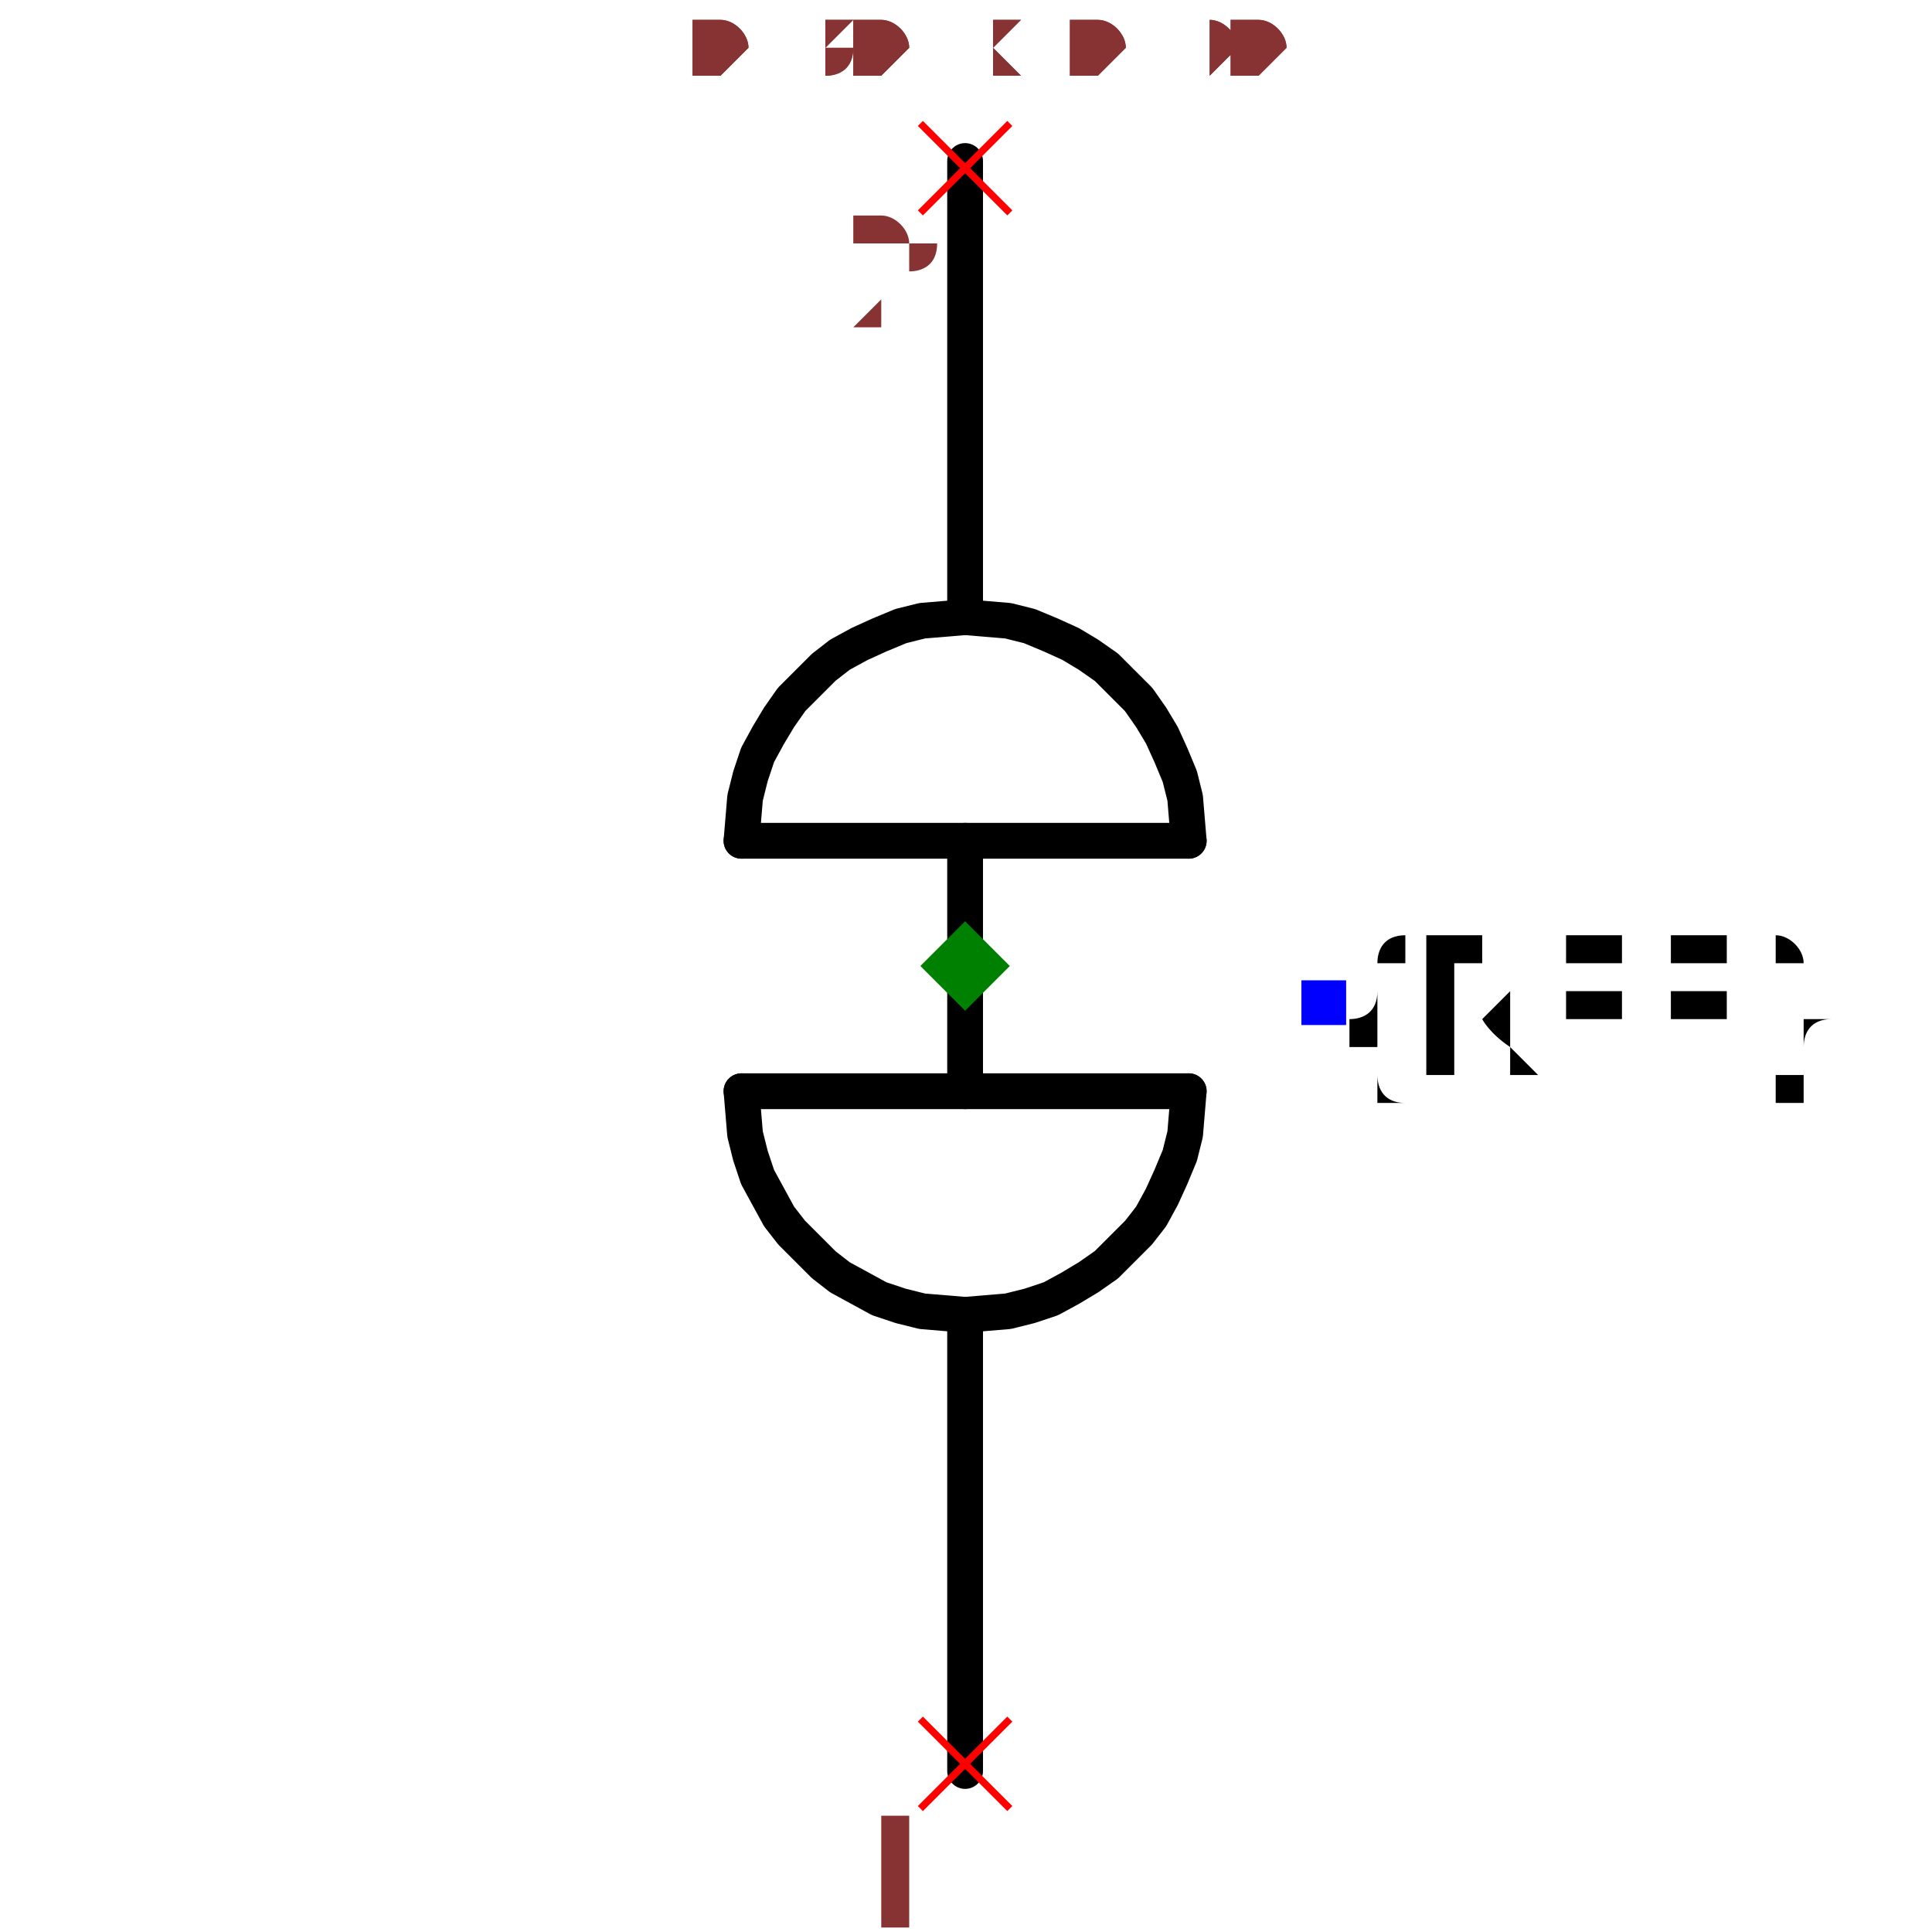
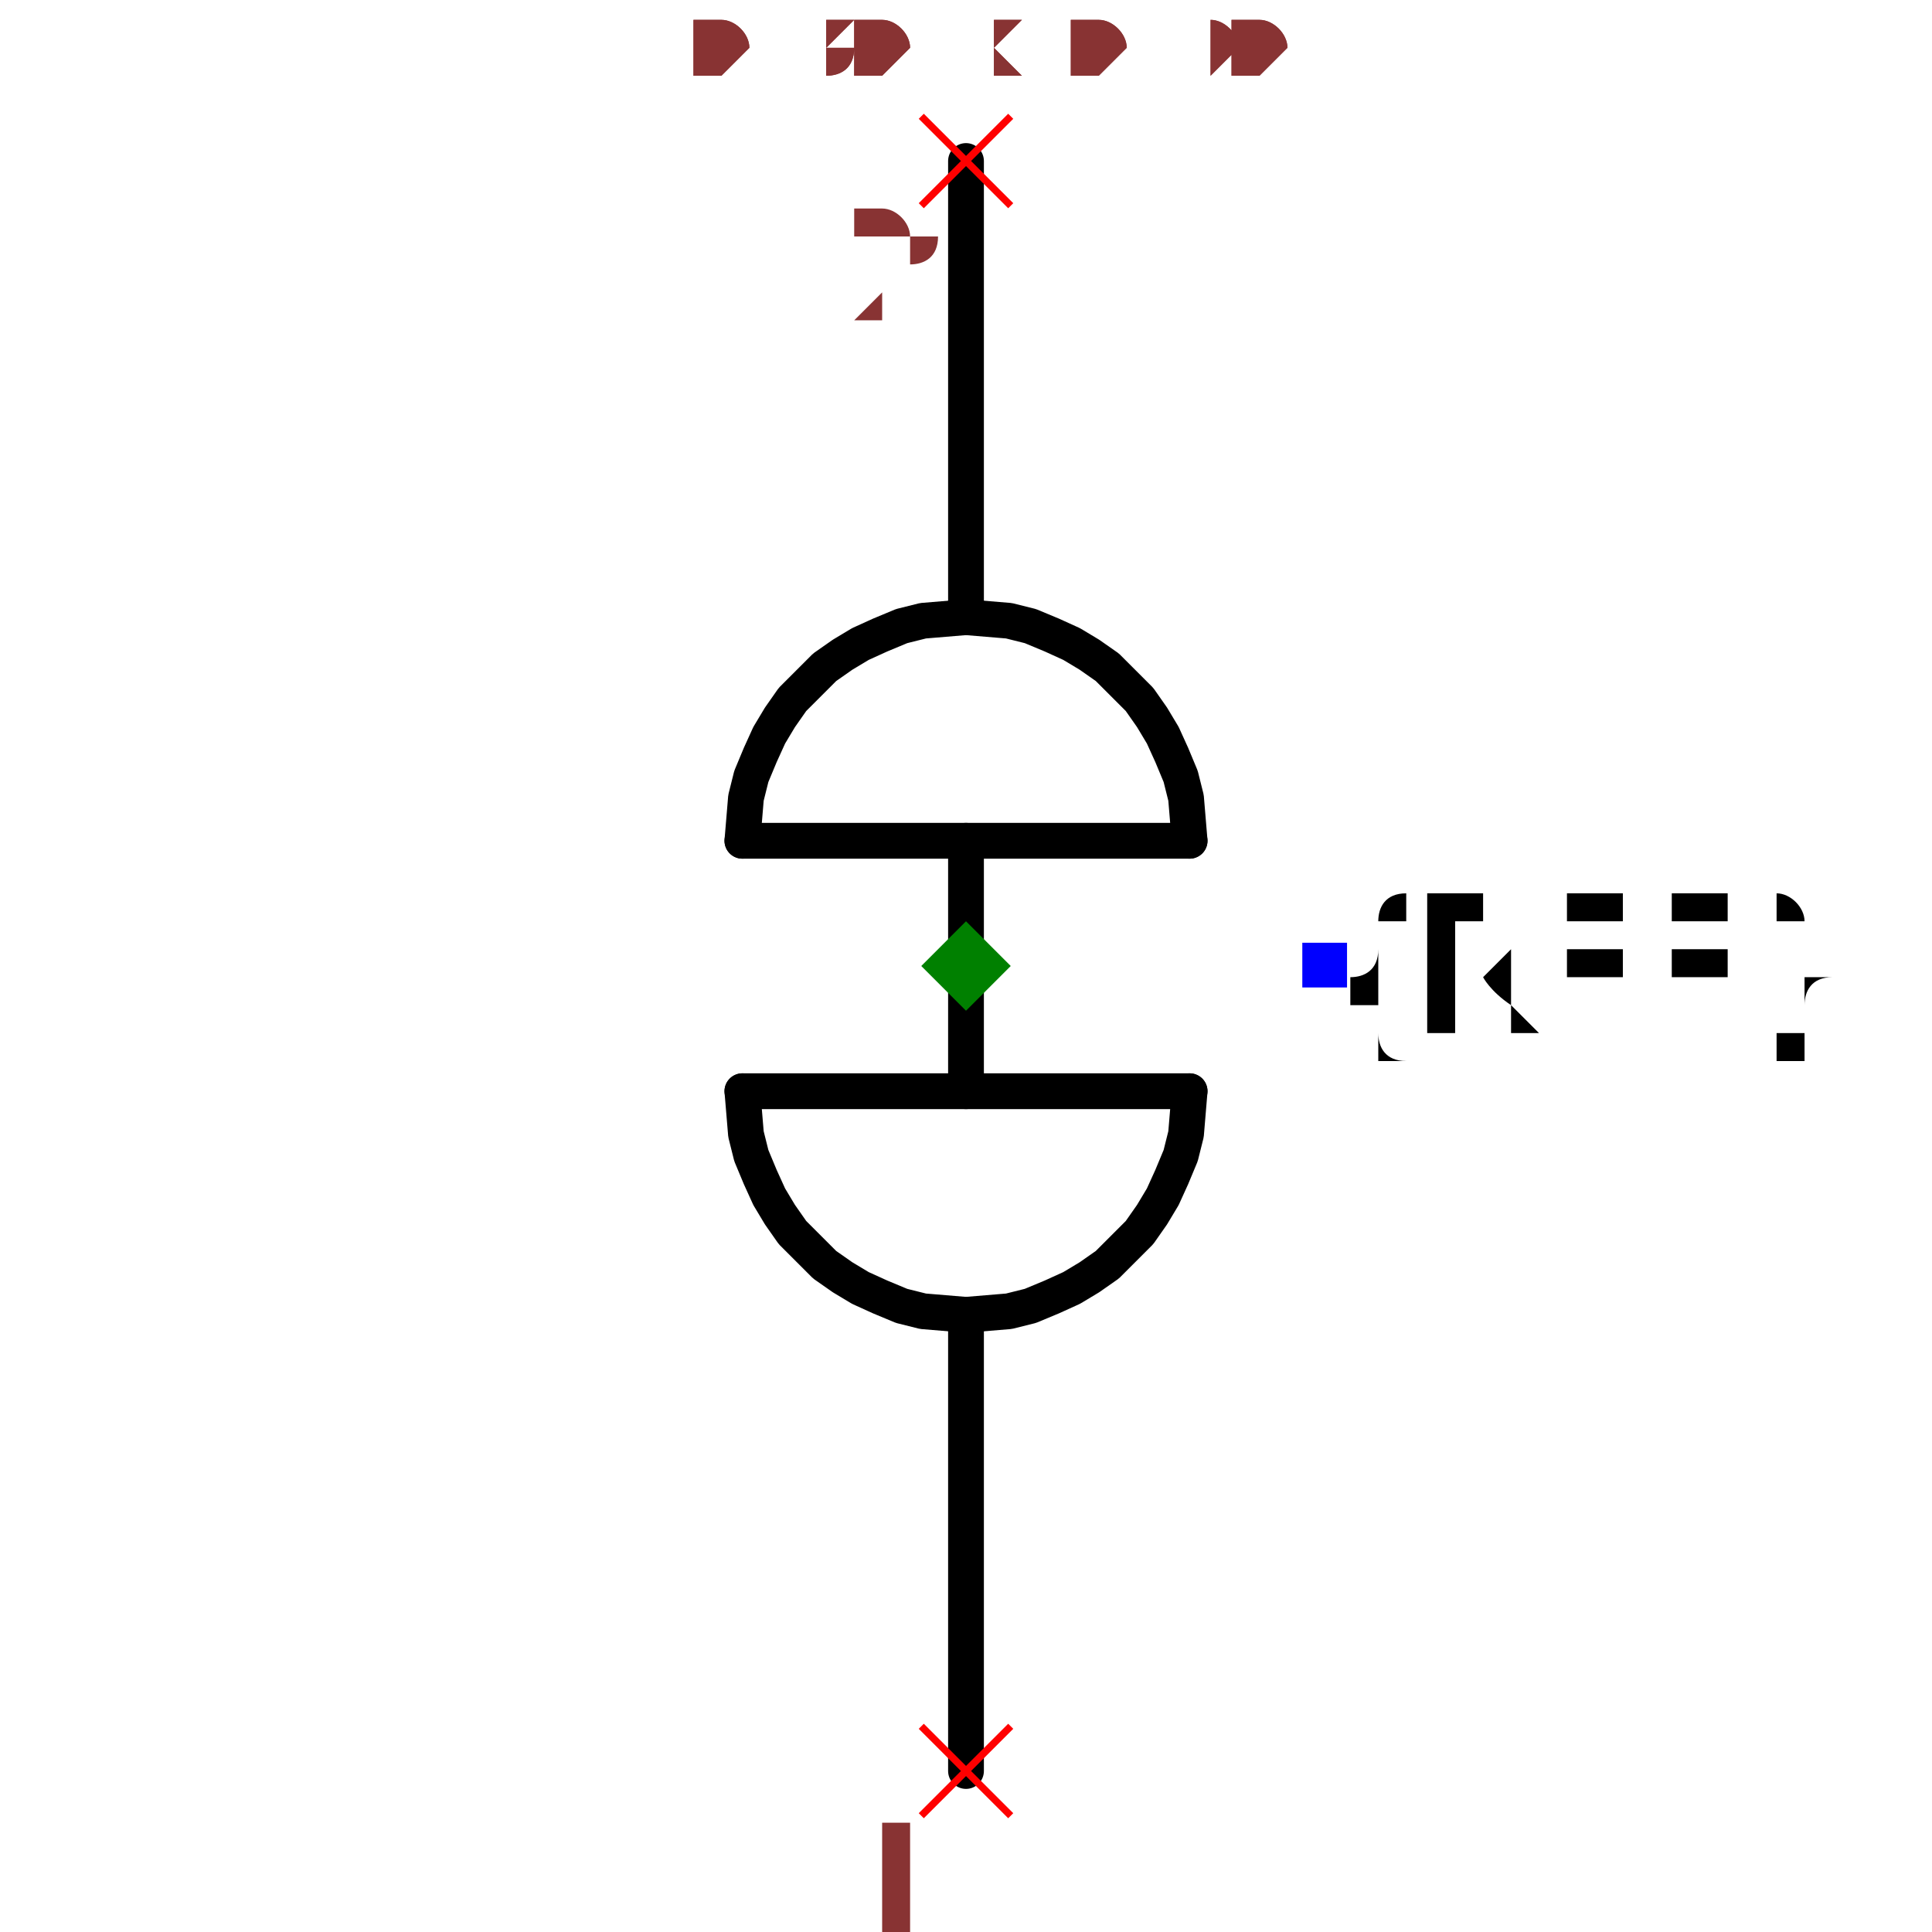
- <svg xmlns="http://www.w3.org/2000/svg" width="150" height="150" viewBox="-0.182 -0.515 0.365 1.08">
-   <path d="M-0,0.22 L-0,0.475" fill="none" stroke="black" stroke-width="0.02" stroke-linecap="round" stroke-linejoin="round" />
-   <path d="M-0,-0.425 L-0,-0.17" fill="none" stroke="black" stroke-width="0.02" stroke-linecap="round" stroke-linejoin="round" />
-   <path d="M-0,-0.045 L-0,0.095" fill="none" stroke="black" stroke-width="0.02" stroke-linecap="round" stroke-linejoin="round" />
+ <svg xmlns="http://www.w3.org/2000/svg" width="150" height="150" viewBox="-0.183 -0.515 0.366 1.08">
+   <path d="M-1.0408340855860843e-17,0.22 L-2.7755575615628914e-17,0.475" fill="none" stroke="black" stroke-width="0.02" stroke-linecap="round" stroke-linejoin="round" />
+   <path d="M2.7755575615628914e-17,-0.425 L1.0408340855860843e-17,-0.17" fill="none" stroke="black" stroke-width="0.02" stroke-linecap="round" stroke-linejoin="round" />
+   <path d="M3.469446951953614e-18,-0.045 L-3.469446951953614e-18,0.095" fill="none" stroke="black" stroke-width="0.02" stroke-linecap="round" stroke-linejoin="round" />
  <path d="M-0.125,-0.045 L0.125,-0.045" fill="black" stroke="black" stroke-width="0.02" stroke-linecap="round" stroke-linejoin="round" />
  <path d="M-0.125,0.095 L0.125,0.095" fill="black" stroke="black" stroke-width="0.02" stroke-linecap="round" stroke-linejoin="round" />
-   <path d="M-0.125,0.095 L-0.124,0.107 L-0.123,0.119 L-0.12,0.131 L-0.116,0.143 L-0.11,0.154 L-0.104,0.165 L-0.097,0.174 L-0.088,0.183 L-0.079,0.192 L-0.07,0.199 L-0.059,0.205 L-0.048,0.211 L-0.036,0.215 L-0.024,0.218 L-0.012,0.219 L-0,0.22 L0.012,0.219 L0.024,0.218 L0.036,0.215 L0.048,0.211 L0.059,0.205 L0.069,0.199 L0.079,0.192 L0.088,0.183 L0.097,0.174 L0.104,0.165 L0.11,0.154 L0.115,0.143 L0.12,0.131 L0.123,0.119 L0.124,0.107 L0.125,0.095" fill="none" stroke="black" stroke-width="0.02" stroke-linecap="round" stroke-linejoin="round" />
-   <path d="M-0.125,-0.045 L-0.124,-0.057 L-0.123,-0.069 L-0.12,-0.081 L-0.116,-0.093 L-0.11,-0.104 L-0.104,-0.114 L-0.097,-0.124 L-0.088,-0.133 L-0.079,-0.142 L-0.07,-0.149 L-0.059,-0.155 L-0.048,-0.16 L-0.036,-0.165 L-0.024,-0.168 L-0.012,-0.169 L-0,-0.17 L0.012,-0.169 L0.024,-0.168 L0.036,-0.165 L0.048,-0.16 L0.059,-0.155 L0.069,-0.149 L0.079,-0.142 L0.088,-0.133 L0.097,-0.124 L0.104,-0.114 L0.11,-0.104 L0.115,-0.093 L0.12,-0.081 L0.123,-0.069 L0.124,-0.057 L0.125,-0.045" fill="none" stroke="black" stroke-width="0.02" stroke-linecap="round" stroke-linejoin="round" />
-   <text x="0.2" y="0.046" dx="0" dy="0.038" text-anchor="start" style="font: 0.1px monospace; fill: black">{REF}</text>
-   <rect x="0.188" y="0.033" width="0.025" height="0.025" fill="blue" />
-   <line x1="-0.025" y1="0.446" x2="0.025" y2="0.496" stroke="red" stroke-width="0.004" />
-   <line x1="-0.025" y1="0.496" x2="0.025" y2="0.446" stroke="red" stroke-width="0.004" />
-   <text x="-0.04" y="0.561" text-anchor="middle" style="font: 0.08px monospace; fill: #833;">1</text>
-   <line x1="-0.025" y1="-0.446" x2="0.025" y2="-0.396" stroke="red" stroke-width="0.004" />
-   <line x1="-0.025" y1="-0.396" x2="0.025" y2="-0.446" stroke="red" stroke-width="0.004" />
-   <text x="-0.04" y="-0.331" text-anchor="middle" style="font: 0.08px monospace; fill: #833;">2</text>
+   <path d="M-0.125,0.095 L-0.124,0.107 L-0.123,0.119 L-0.12,0.131 L-0.115,0.143 L-0.11,0.154 L-0.104,0.164 L-0.097,0.174 L-0.088,0.183 L-0.079,0.192 L-0.069,0.199 L-0.059,0.205 L-0.048,0.21 L-0.036,0.215 L-0.024,0.218 L-0.012,0.219 L-1.0408340855860843e-17,0.22 L0.012,0.219 L0.024,0.218 L0.036,0.215 L0.048,0.21 L0.059,0.205 L0.069,0.199 L0.079,0.192 L0.088,0.183 L0.097,0.174 L0.104,0.164 L0.11,0.154 L0.115,0.143 L0.12,0.131 L0.123,0.119 L0.124,0.107 L0.125,0.095" fill="none" stroke="black" stroke-width="0.02" stroke-linecap="round" stroke-linejoin="round" />
+   <path d="M-0.125,-0.045 L-0.124,-0.057 L-0.123,-0.069 L-0.12,-0.081 L-0.115,-0.093 L-0.11,-0.104 L-0.104,-0.114 L-0.097,-0.124 L-0.088,-0.133 L-0.079,-0.142 L-0.069,-0.149 L-0.059,-0.155 L-0.048,-0.16 L-0.036,-0.165 L-0.024,-0.168 L-0.012,-0.169 L1.0408340855860843e-17,-0.17 L0.012,-0.169 L0.024,-0.168 L0.036,-0.165 L0.048,-0.16 L0.059,-0.155 L0.069,-0.149 L0.079,-0.142 L0.088,-0.133 L0.097,-0.124 L0.104,-0.114 L0.11,-0.104 L0.115,-0.093 L0.12,-0.081 L0.123,-0.069 L0.124,-0.057 L0.125,-0.045" fill="none" stroke="black" stroke-width="0.02" stroke-linecap="round" stroke-linejoin="round" />
+   <text x="0.2" y="0.025" dx="0" dy="0.038" text-anchor="start" style="font: 0.1px monospace; fill: black">{REF}</text>
+   <rect x="0.188" y="0.012" width="0.025" height="0.025" fill="blue" />
+   <line x1="-0.025" y1="0.45" x2="0.025" y2="0.5" stroke="red" stroke-width="0.004" />
+   <line x1="-0.025" y1="0.5" x2="0.025" y2="0.45" stroke="red" stroke-width="0.004" />
+   <text x="-0.04" y="0.565" text-anchor="middle" style="font: 0.08px monospace; fill: #833;">1</text>
+   <line x1="-0.025" y1="-0.45" x2="0.025" y2="-0.4" stroke="red" stroke-width="0.004" />
+   <line x1="-0.025" y1="-0.4" x2="0.025" y2="-0.45" stroke="red" stroke-width="0.004" />
+   <text x="-0.04" y="-0.335" text-anchor="middle" style="font: 0.08px monospace; fill: #833;">2</text>
  <path d="M 0 0 L 0.025 0.025 L 0 0.05 L -0.025 0.025 Z" fill="green" />
  <text x="-0.152" y="-0.475" style="font: 0.05px monospace; fill: #833;">0.30 x 0.90</text>
  <text x="-0.152" y="-0.475" style="font: 0.05px monospace; fill: #833;">0.30 x 0.90</text>
</svg>
